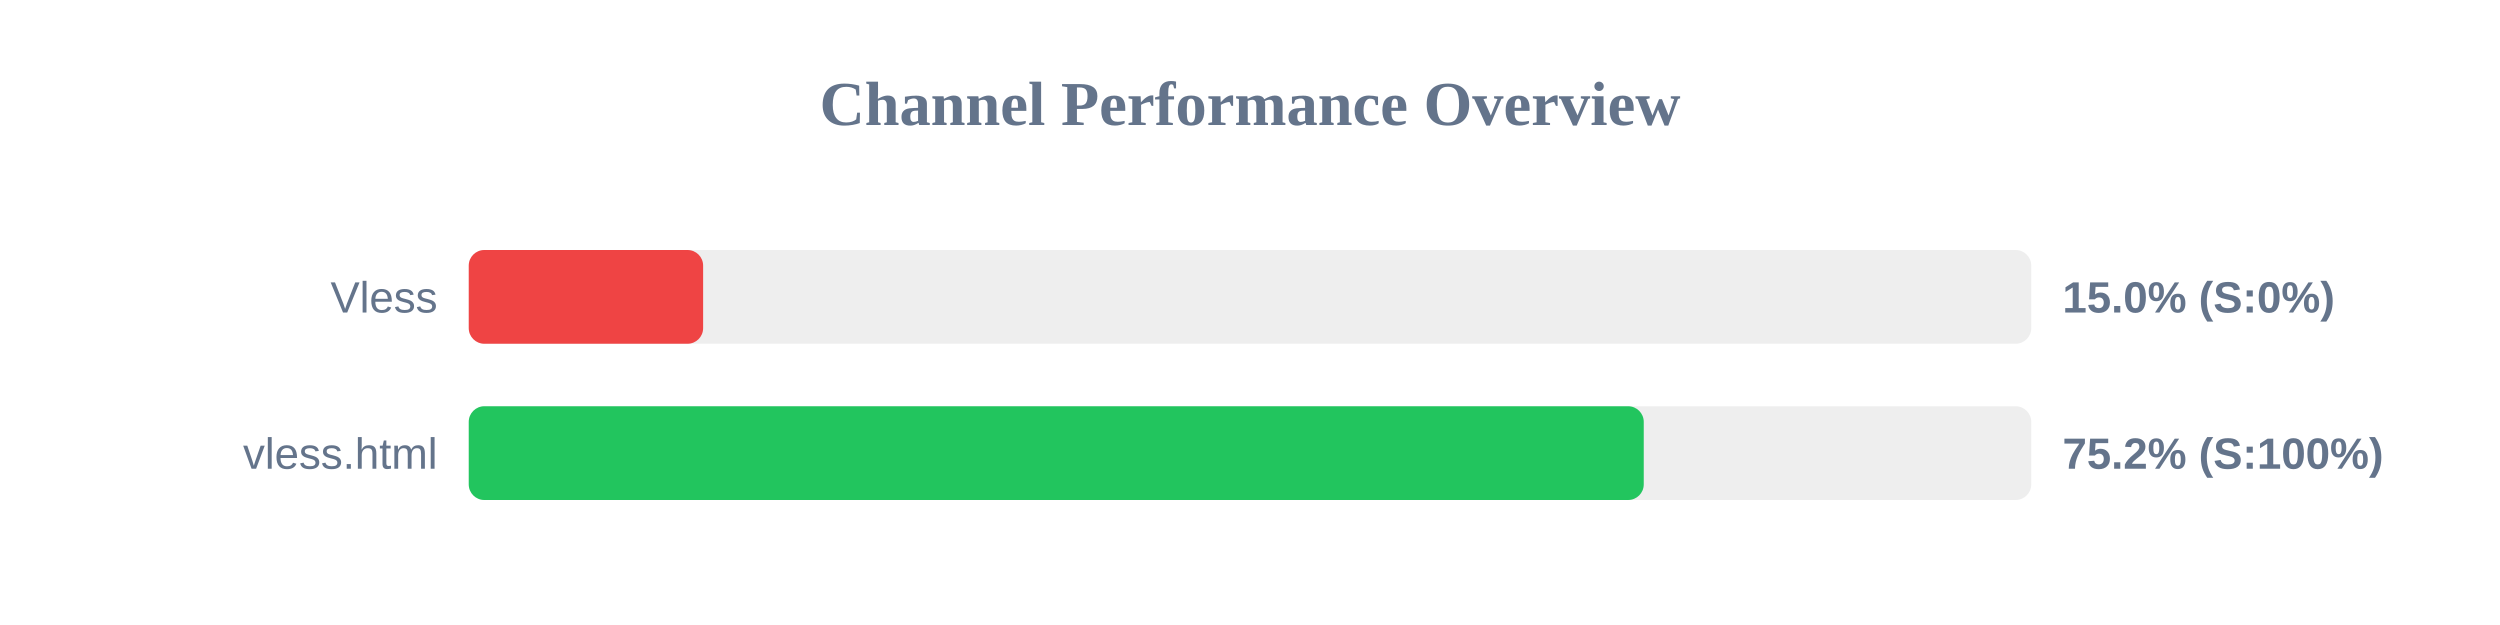
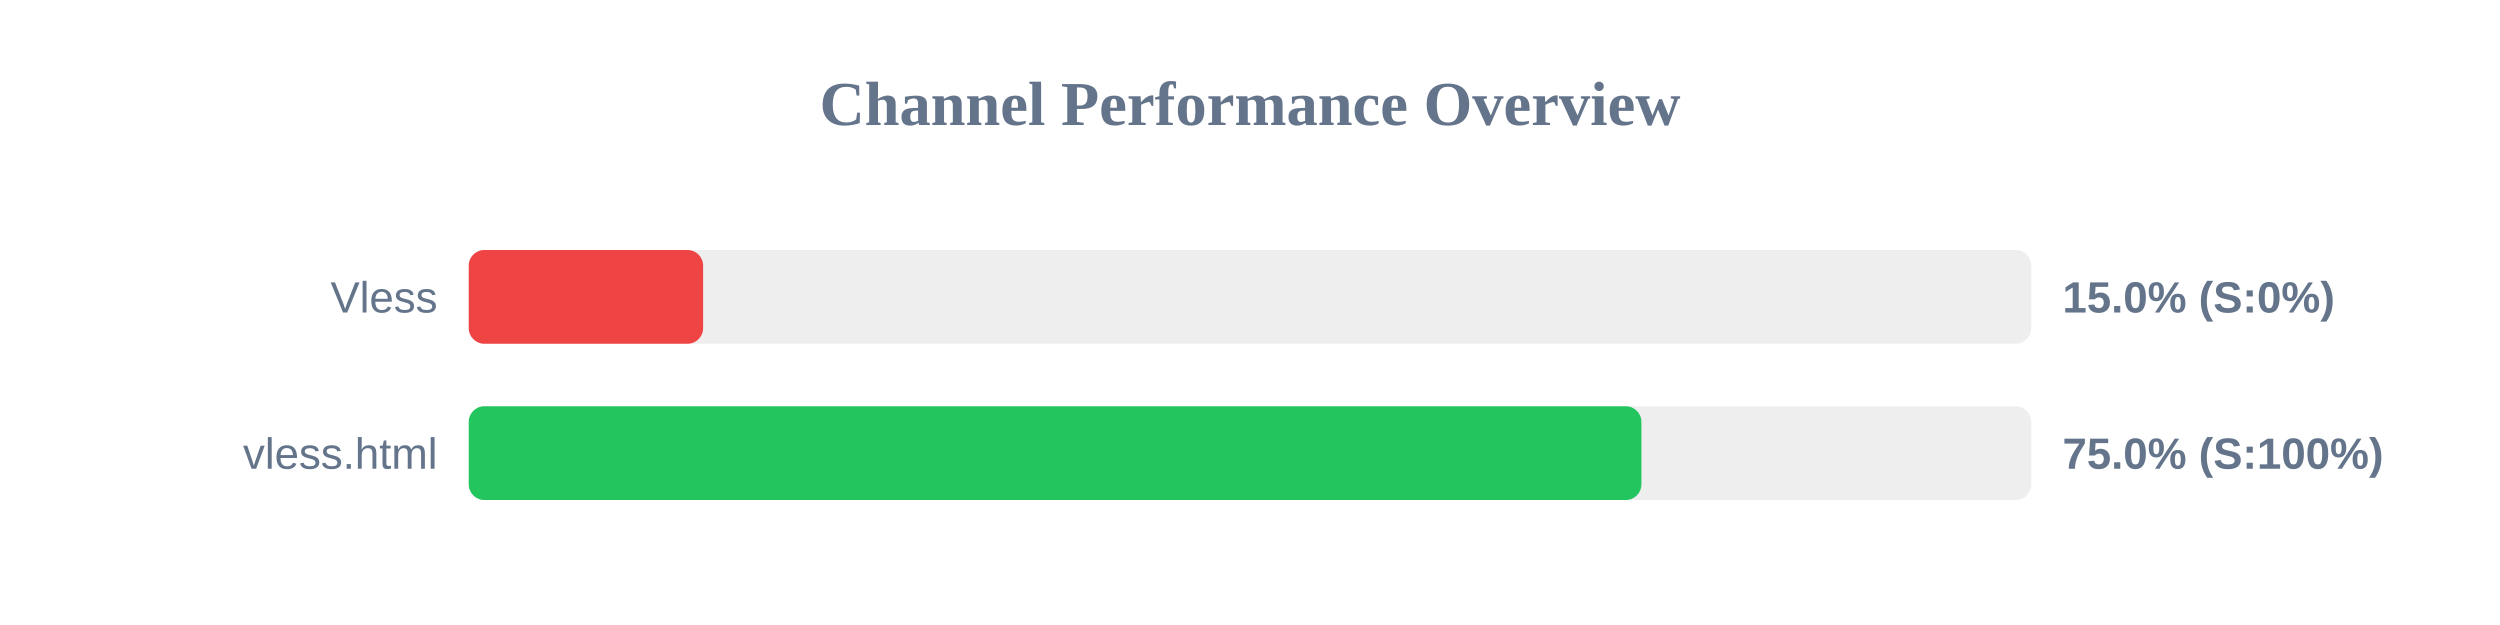
<svg xmlns="http://www.w3.org/2000/svg" width="800" height="200" version="1.1">
  <style>
        .row { font: 14px Arial; fill: #64748b; }
        .score { font: bold 14px Arial; fill: #64748b; }
    </style>
  <text x="400" y="40" text-anchor="middle" font-size="20px" font-weight="bold" fill="#64748b">Channel Performance Overview</text>
  <rect x="150" y="80" width="500" height="30" fill="#eee" rx="5" />
  <rect x="150" y="80" width="75.0" height="30" fill="#ef4444" rx="5" />
  <text x="140" y="100" text-anchor="end" class="row">Vless</text>
  <text x="660" y="100" text-anchor="start" class="score">15.0% (S:0%)</text>
  <rect x="150" y="130" width="500" height="30" fill="#eee" rx="5" />
-   <rect x="150" y="130" width="376.0" height="30" fill="#22c55e" rx="5" />
+   <rect x="150" y="130" width="375.25" height="30" fill="#22c55e" rx="5" />
  <text x="140" y="150" text-anchor="end" class="row">vless.html</text>
-   <text x="660" y="150" text-anchor="start" class="score">75.2% (S:100%)</text>
+   <text x="660" y="150" text-anchor="start" class="score">75.0% (S:100%)</text>
</svg>
